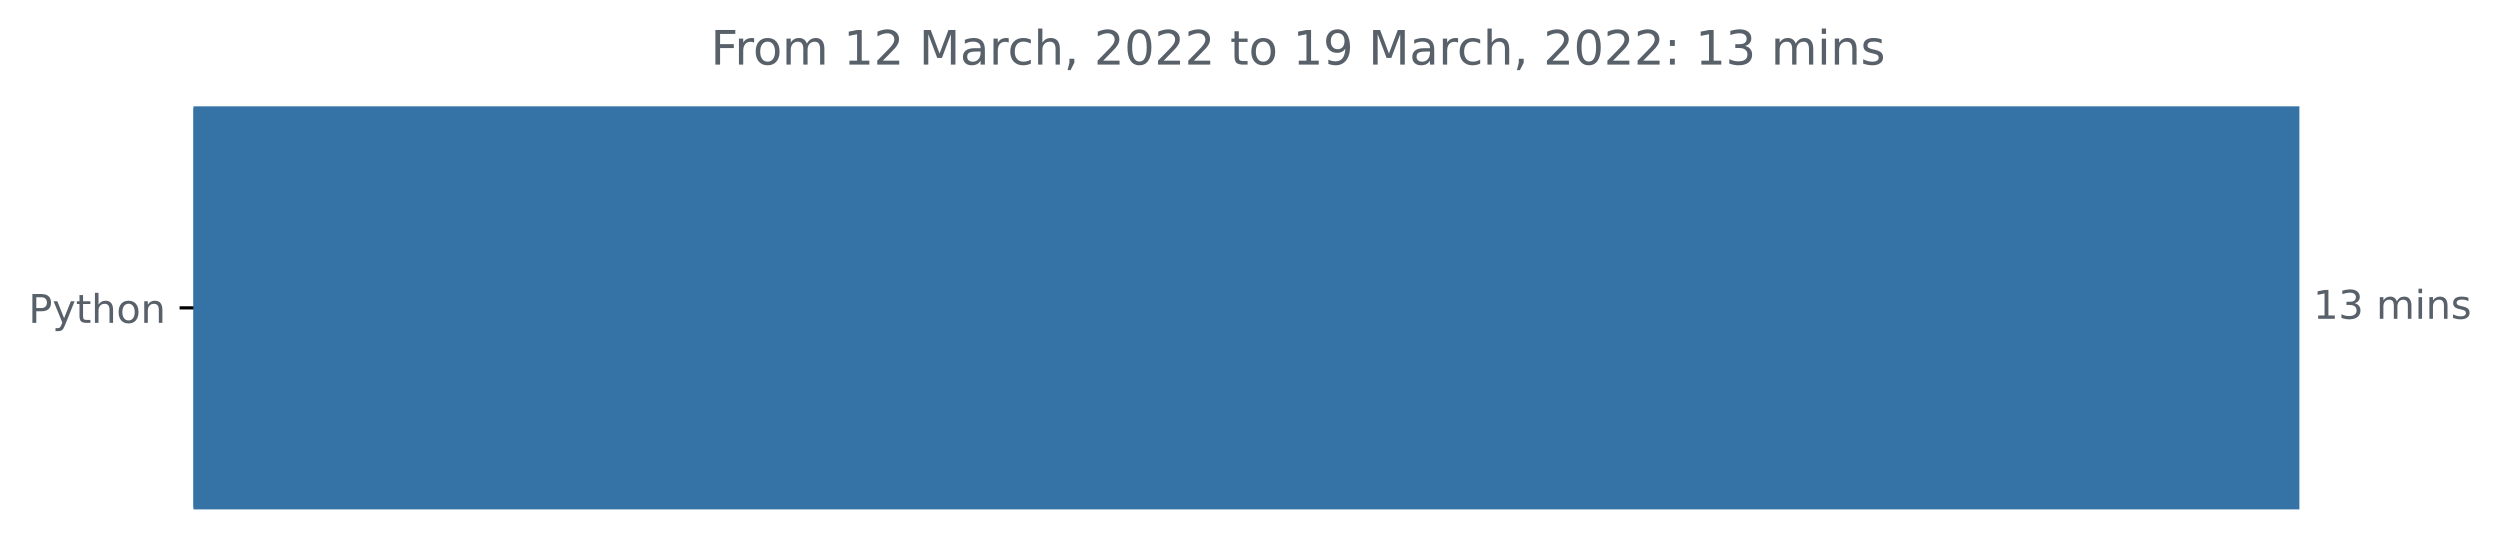
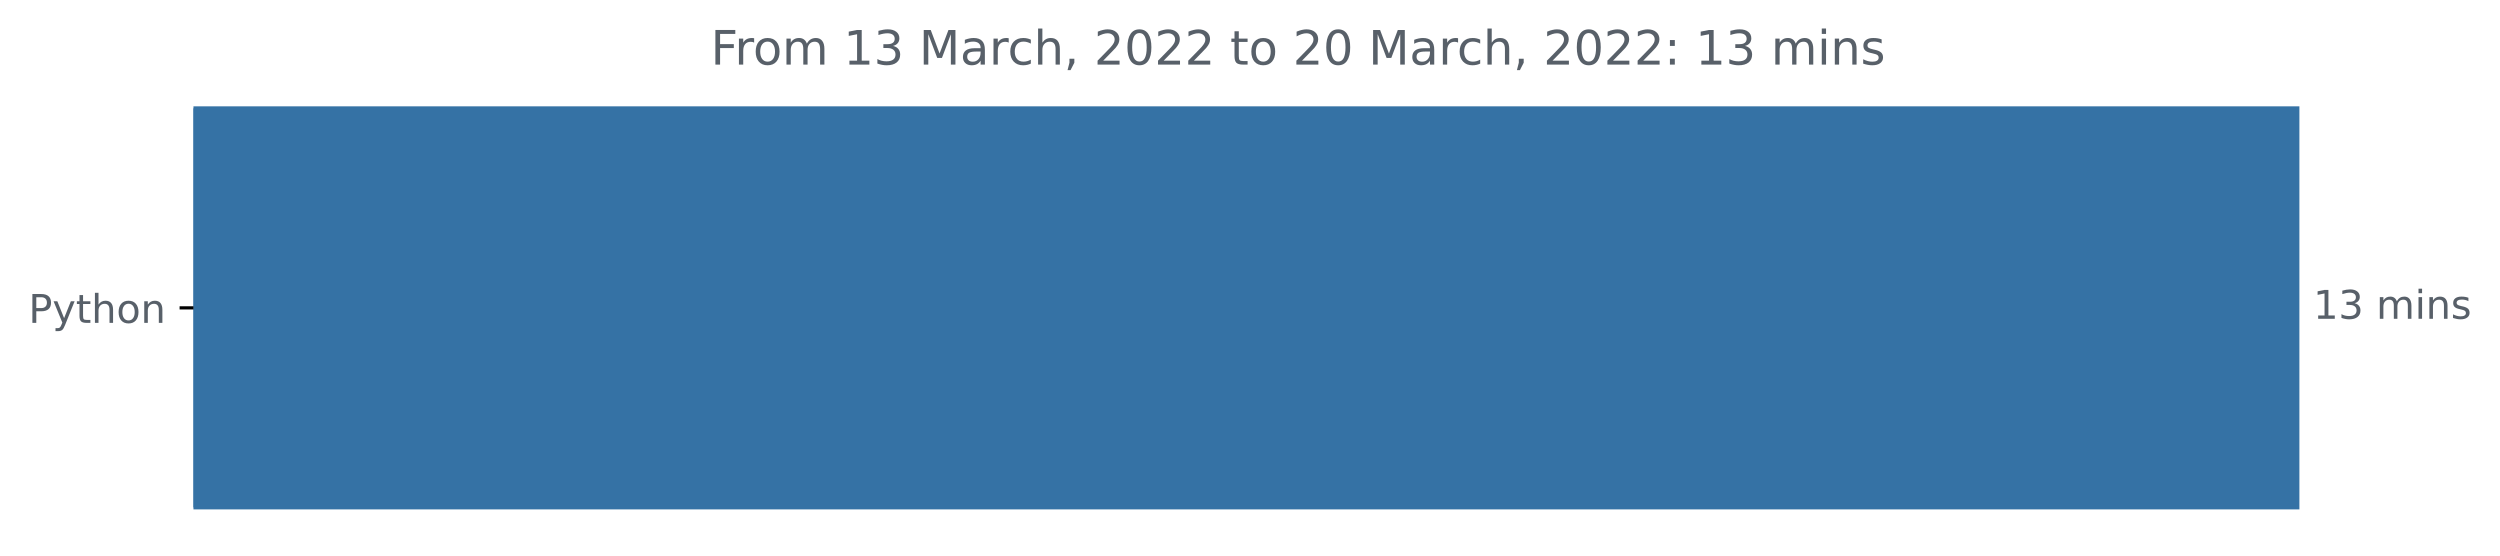
<svg xmlns="http://www.w3.org/2000/svg" xmlns:xlink="http://www.w3.org/1999/xlink" width="631.46pt" height="140.398pt" viewBox="0 0 631.46 140.398" version="1.1">
  <defs>
    <style type="text/css">*{stroke-linejoin: round; stroke-linecap: butt}</style>
  </defs>
  <g id="figure_1">
    <g id="patch_1">
      <path d="M 0 140.398  L 631.46 140.398  L 631.46 0  L 0 0  L 0 140.398  z " style="fill: none" />
    </g>
    <g id="axes_1">
      <g id="patch_2">
-         <path d="M 48.862 27.358  L 580.291 27.358  L 580.291 128.158  L 48.862 128.158  z " clip-path="url(#pdeba8d1742)" style="fill: #3572a5; stroke: #3572a5; stroke-linejoin: miter" />
+         <path d="M 48.862 27.358  L 580.291 27.358  L 580.291 128.158  L 48.862 128.158  z " clip-path="url(#p5c4a5be336)" style="fill: #3572a5; stroke: #3572a5; stroke-linejoin: miter" />
      </g>
      <g id="matplotlib.axis_1" />
      <g id="matplotlib.axis_2">
        <g id="ytick_1">
          <g id="line2d_1">
            <defs>
-               <path id="m57b31dd9cf" d="M 0 0  L -3.5 0  " style="stroke: #000000; stroke-width: 0.8" />
+               <path id="m1e2d63e861" d="M 0 0  L -3.5 0  " style="stroke: #000000; stroke-width: 0.8" />
            </defs>
            <g>
-               <use xlink:href="#m57b31dd9cf" x="48.862" y="77.758" style="stroke: #000000; stroke-width: 0.8" />
+               <use xlink:href="#m1e2d63e861" x="48.862" y="77.758" style="stroke: #000000; stroke-width: 0.8" />
            </g>
          </g>
          <g id="text_1">
            <g style="fill: #586069" transform="translate(7.2 81.55734)scale(0.1 -0.1)">
              <defs>
                <path id="DejaVuSans-50" d="M 1259 4147  L 1259 2394  L 2053 2394  Q 2494 2394 2734 2622  Q 2975 2850 2975 3272  Q 2975 3691 2734 3919  Q 2494 4147 2053 4147  L 1259 4147  z M 628 4666  L 2053 4666  Q 2838 4666 3239 4311  Q 3641 3956 3641 3272  Q 3641 2581 3239 2228  Q 2838 1875 2053 1875  L 1259 1875  L 1259 0  L 628 0  L 628 4666  z " transform="scale(0.015625)" />
                <path id="DejaVuSans-79" d="M 2059 -325  Q 1816 -950 1584 -1140  Q 1353 -1331 966 -1331  L 506 -1331  L 506 -850  L 844 -850  Q 1081 -850 1212 -737  Q 1344 -625 1503 -206  L 1606 56  L 191 3500  L 800 3500  L 1894 763  L 2988 3500  L 3597 3500  L 2059 -325  z " transform="scale(0.015625)" />
                <path id="DejaVuSans-74" d="M 1172 4494  L 1172 3500  L 2356 3500  L 2356 3053  L 1172 3053  L 1172 1153  Q 1172 725 1289 603  Q 1406 481 1766 481  L 2356 481  L 2356 0  L 1766 0  Q 1100 0 847 248  Q 594 497 594 1153  L 594 3053  L 172 3053  L 172 3500  L 594 3500  L 594 4494  L 1172 4494  z " transform="scale(0.015625)" />
                <path id="DejaVuSans-68" d="M 3513 2113  L 3513 0  L 2938 0  L 2938 2094  Q 2938 2591 2744 2837  Q 2550 3084 2163 3084  Q 1697 3084 1428 2787  Q 1159 2491 1159 1978  L 1159 0  L 581 0  L 581 4863  L 1159 4863  L 1159 2956  Q 1366 3272 1645 3428  Q 1925 3584 2291 3584  Q 2894 3584 3203 3211  Q 3513 2838 3513 2113  z " transform="scale(0.015625)" />
                <path id="DejaVuSans-6f" d="M 1959 3097  Q 1497 3097 1228 2736  Q 959 2375 959 1747  Q 959 1119 1226 758  Q 1494 397 1959 397  Q 2419 397 2687 759  Q 2956 1122 2956 1747  Q 2956 2369 2687 2733  Q 2419 3097 1959 3097  z M 1959 3584  Q 2709 3584 3137 3096  Q 3566 2609 3566 1747  Q 3566 888 3137 398  Q 2709 -91 1959 -91  Q 1206 -91 779 398  Q 353 888 353 1747  Q 353 2609 779 3096  Q 1206 3584 1959 3584  z " transform="scale(0.015625)" />
                <path id="DejaVuSans-6e" d="M 3513 2113  L 3513 0  L 2938 0  L 2938 2094  Q 2938 2591 2744 2837  Q 2550 3084 2163 3084  Q 1697 3084 1428 2787  Q 1159 2491 1159 1978  L 1159 0  L 581 0  L 581 3500  L 1159 3500  L 1159 2956  Q 1366 3272 1645 3428  Q 1925 3584 2291 3584  Q 2894 3584 3203 3211  Q 3513 2838 3513 2113  z " transform="scale(0.015625)" />
              </defs>
              <use xlink:href="#DejaVuSans-50" />
              <use xlink:href="#DejaVuSans-79" x="60.303" />
              <use xlink:href="#DejaVuSans-74" x="119.482" />
              <use xlink:href="#DejaVuSans-68" x="158.691" />
              <use xlink:href="#DejaVuSans-6f" x="222.07" />
              <use xlink:href="#DejaVuSans-6e" x="283.252" />
            </g>
          </g>
        </g>
      </g>
      <g id="text_2">
        <g style="fill: #586069" transform="translate(584.2911 80.5175)scale(0.1 -0.1)">
          <defs>
            <path id="DejaVuSans-31" d="M 794 531  L 1825 531  L 1825 4091  L 703 3866  L 703 4441  L 1819 4666  L 2450 4666  L 2450 531  L 3481 531  L 3481 0  L 794 0  L 794 531  z " transform="scale(0.015625)" />
            <path id="DejaVuSans-33" d="M 2597 2516  Q 3050 2419 3304 2112  Q 3559 1806 3559 1356  Q 3559 666 3084 287  Q 2609 -91 1734 -91  Q 1441 -91 1130 -33  Q 819 25 488 141  L 488 750  Q 750 597 1062 519  Q 1375 441 1716 441  Q 2309 441 2620 675  Q 2931 909 2931 1356  Q 2931 1769 2642 2001  Q 2353 2234 1838 2234  L 1294 2234  L 1294 2753  L 1863 2753  Q 2328 2753 2575 2939  Q 2822 3125 2822 3475  Q 2822 3834 2567 4026  Q 2313 4219 1838 4219  Q 1578 4219 1281 4162  Q 984 4106 628 3988  L 628 4550  Q 988 4650 1302 4700  Q 1616 4750 1894 4750  Q 2613 4750 3031 4423  Q 3450 4097 3450 3541  Q 3450 3153 3228 2886  Q 3006 2619 2597 2516  z " transform="scale(0.015625)" />
            <path id="DejaVuSans-20" transform="scale(0.015625)" />
            <path id="DejaVuSans-6d" d="M 3328 2828  Q 3544 3216 3844 3400  Q 4144 3584 4550 3584  Q 5097 3584 5394 3201  Q 5691 2819 5691 2113  L 5691 0  L 5113 0  L 5113 2094  Q 5113 2597 4934 2840  Q 4756 3084 4391 3084  Q 3944 3084 3684 2787  Q 3425 2491 3425 1978  L 3425 0  L 2847 0  L 2847 2094  Q 2847 2600 2669 2842  Q 2491 3084 2119 3084  Q 1678 3084 1418 2786  Q 1159 2488 1159 1978  L 1159 0  L 581 0  L 581 3500  L 1159 3500  L 1159 2956  Q 1356 3278 1631 3431  Q 1906 3584 2284 3584  Q 2666 3584 2933 3390  Q 3200 3197 3328 2828  z " transform="scale(0.015625)" />
            <path id="DejaVuSans-69" d="M 603 3500  L 1178 3500  L 1178 0  L 603 0  L 603 3500  z M 603 4863  L 1178 4863  L 1178 4134  L 603 4134  L 603 4863  z " transform="scale(0.015625)" />
            <path id="DejaVuSans-73" d="M 2834 3397  L 2834 2853  Q 2591 2978 2328 3040  Q 2066 3103 1784 3103  Q 1356 3103 1142 2972  Q 928 2841 928 2578  Q 928 2378 1081 2264  Q 1234 2150 1697 2047  L 1894 2003  Q 2506 1872 2764 1633  Q 3022 1394 3022 966  Q 3022 478 2636 193  Q 2250 -91 1575 -91  Q 1294 -91 989 -36  Q 684 19 347 128  L 347 722  Q 666 556 975 473  Q 1284 391 1588 391  Q 1994 391 2212 530  Q 2431 669 2431 922  Q 2431 1156 2273 1281  Q 2116 1406 1581 1522  L 1381 1569  Q 847 1681 609 1914  Q 372 2147 372 2553  Q 372 3047 722 3315  Q 1072 3584 1716 3584  Q 2034 3584 2315 3537  Q 2597 3491 2834 3397  z " transform="scale(0.015625)" />
          </defs>
          <use xlink:href="#DejaVuSans-31" />
          <use xlink:href="#DejaVuSans-33" x="63.623" />
          <use xlink:href="#DejaVuSans-20" x="127.246" />
          <use xlink:href="#DejaVuSans-6d" x="159.033" />
          <use xlink:href="#DejaVuSans-69" x="256.445" />
          <use xlink:href="#DejaVuSans-6e" x="284.229" />
          <use xlink:href="#DejaVuSans-73" x="347.607" />
        </g>
      </g>
      <g id="text_3">
        <g style="fill: #586069" transform="translate(179.5209 16.31812)scale(0.12 -0.12)">
          <defs>
            <path id="DejaVuSans-46" d="M 628 4666  L 3309 4666  L 3309 4134  L 1259 4134  L 1259 2759  L 3109 2759  L 3109 2228  L 1259 2228  L 1259 0  L 628 0  L 628 4666  z " transform="scale(0.015625)" />
            <path id="DejaVuSans-72" d="M 2631 2963  Q 2534 3019 2420 3045  Q 2306 3072 2169 3072  Q 1681 3072 1420 2755  Q 1159 2438 1159 1844  L 1159 0  L 581 0  L 581 3500  L 1159 3500  L 1159 2956  Q 1341 3275 1631 3429  Q 1922 3584 2338 3584  Q 2397 3584 2469 3576  Q 2541 3569 2628 3553  L 2631 2963  z " transform="scale(0.015625)" />
-             <path id="DejaVuSans-32" d="M 1228 531  L 3431 531  L 3431 0  L 469 0  L 469 531  Q 828 903 1448 1529  Q 2069 2156 2228 2338  Q 2531 2678 2651 2914  Q 2772 3150 2772 3378  Q 2772 3750 2511 3984  Q 2250 4219 1831 4219  Q 1534 4219 1204 4116  Q 875 4013 500 3803  L 500 4441  Q 881 4594 1212 4672  Q 1544 4750 1819 4750  Q 2544 4750 2975 4387  Q 3406 4025 3406 3419  Q 3406 3131 3298 2873  Q 3191 2616 2906 2266  Q 2828 2175 2409 1742  Q 1991 1309 1228 531  z " transform="scale(0.015625)" />
            <path id="DejaVuSans-4d" d="M 628 4666  L 1569 4666  L 2759 1491  L 3956 4666  L 4897 4666  L 4897 0  L 4281 0  L 4281 4097  L 3078 897  L 2444 897  L 1241 4097  L 1241 0  L 628 0  L 628 4666  z " transform="scale(0.015625)" />
            <path id="DejaVuSans-61" d="M 2194 1759  Q 1497 1759 1228 1600  Q 959 1441 959 1056  Q 959 750 1161 570  Q 1363 391 1709 391  Q 2188 391 2477 730  Q 2766 1069 2766 1631  L 2766 1759  L 2194 1759  z M 3341 1997  L 3341 0  L 2766 0  L 2766 531  Q 2569 213 2275 61  Q 1981 -91 1556 -91  Q 1019 -91 701 211  Q 384 513 384 1019  Q 384 1609 779 1909  Q 1175 2209 1959 2209  L 2766 2209  L 2766 2266  Q 2766 2663 2505 2880  Q 2244 3097 1772 3097  Q 1472 3097 1187 3025  Q 903 2953 641 2809  L 641 3341  Q 956 3463 1253 3523  Q 1550 3584 1831 3584  Q 2591 3584 2966 3190  Q 3341 2797 3341 1997  z " transform="scale(0.015625)" />
            <path id="DejaVuSans-63" d="M 3122 3366  L 3122 2828  Q 2878 2963 2633 3030  Q 2388 3097 2138 3097  Q 1578 3097 1268 2742  Q 959 2388 959 1747  Q 959 1106 1268 751  Q 1578 397 2138 397  Q 2388 397 2633 464  Q 2878 531 3122 666  L 3122 134  Q 2881 22 2623 -34  Q 2366 -91 2075 -91  Q 1284 -91 818 406  Q 353 903 353 1747  Q 353 2603 823 3093  Q 1294 3584 2113 3584  Q 2378 3584 2631 3529  Q 2884 3475 3122 3366  z " transform="scale(0.015625)" />
            <path id="DejaVuSans-2c" d="M 750 794  L 1409 794  L 1409 256  L 897 -744  L 494 -744  L 750 256  L 750 794  z " transform="scale(0.015625)" />
+             <path id="DejaVuSans-32" d="M 1228 531  L 3431 531  L 3431 0  L 469 0  L 469 531  Q 828 903 1448 1529  Q 2069 2156 2228 2338  Q 2531 2678 2651 2914  Q 2772 3150 2772 3378  Q 2772 3750 2511 3984  Q 2250 4219 1831 4219  Q 1534 4219 1204 4116  Q 875 4013 500 3803  L 500 4441  Q 881 4594 1212 4672  Q 1544 4750 1819 4750  Q 2544 4750 2975 4387  Q 3406 4025 3406 3419  Q 3406 3131 3298 2873  Q 3191 2616 2906 2266  Q 2828 2175 2409 1742  Q 1991 1309 1228 531  z " transform="scale(0.015625)" />
            <path id="DejaVuSans-30" d="M 2034 4250  Q 1547 4250 1301 3770  Q 1056 3291 1056 2328  Q 1056 1369 1301 889  Q 1547 409 2034 409  Q 2525 409 2770 889  Q 3016 1369 3016 2328  Q 3016 3291 2770 3770  Q 2525 4250 2034 4250  z M 2034 4750  Q 2819 4750 3233 4129  Q 3647 3509 3647 2328  Q 3647 1150 3233 529  Q 2819 -91 2034 -91  Q 1250 -91 836 529  Q 422 1150 422 2328  Q 422 3509 836 4129  Q 1250 4750 2034 4750  z " transform="scale(0.015625)" />
-             <path id="DejaVuSans-39" d="M 703 97  L 703 672  Q 941 559 1184 500  Q 1428 441 1663 441  Q 2288 441 2617 861  Q 2947 1281 2994 2138  Q 2813 1869 2534 1725  Q 2256 1581 1919 1581  Q 1219 1581 811 2004  Q 403 2428 403 3163  Q 403 3881 828 4315  Q 1253 4750 1959 4750  Q 2769 4750 3195 4129  Q 3622 3509 3622 2328  Q 3622 1225 3098 567  Q 2575 -91 1691 -91  Q 1453 -91 1209 -44  Q 966 3 703 97  z M 1959 2075  Q 2384 2075 2632 2365  Q 2881 2656 2881 3163  Q 2881 3666 2632 3958  Q 2384 4250 1959 4250  Q 1534 4250 1286 3958  Q 1038 3666 1038 3163  Q 1038 2656 1286 2365  Q 1534 2075 1959 2075  z " transform="scale(0.015625)" />
            <path id="DejaVuSans-3a" d="M 750 794  L 1409 794  L 1409 0  L 750 0  L 750 794  z M 750 3309  L 1409 3309  L 1409 2516  L 750 2516  L 750 3309  z " transform="scale(0.015625)" />
          </defs>
          <use xlink:href="#DejaVuSans-46" />
          <use xlink:href="#DejaVuSans-72" x="50.27" />
          <use xlink:href="#DejaVuSans-6f" x="89.133" />
          <use xlink:href="#DejaVuSans-6d" x="150.314" />
          <use xlink:href="#DejaVuSans-20" x="247.727" />
          <use xlink:href="#DejaVuSans-31" x="279.514" />
-           <use xlink:href="#DejaVuSans-32" x="343.137" />
+           <use xlink:href="#DejaVuSans-33" x="343.137" />
          <use xlink:href="#DejaVuSans-20" x="406.76" />
          <use xlink:href="#DejaVuSans-4d" x="438.547" />
          <use xlink:href="#DejaVuSans-61" x="524.826" />
          <use xlink:href="#DejaVuSans-72" x="586.105" />
          <use xlink:href="#DejaVuSans-63" x="624.969" />
          <use xlink:href="#DejaVuSans-68" x="679.949" />
          <use xlink:href="#DejaVuSans-2c" x="743.328" />
          <use xlink:href="#DejaVuSans-20" x="775.115" />
          <use xlink:href="#DejaVuSans-32" x="806.902" />
          <use xlink:href="#DejaVuSans-30" x="870.525" />
          <use xlink:href="#DejaVuSans-32" x="934.148" />
          <use xlink:href="#DejaVuSans-32" x="997.771" />
          <use xlink:href="#DejaVuSans-20" x="1061.395" />
          <use xlink:href="#DejaVuSans-74" x="1093.182" />
          <use xlink:href="#DejaVuSans-6f" x="1132.391" />
          <use xlink:href="#DejaVuSans-20" x="1193.572" />
-           <use xlink:href="#DejaVuSans-31" x="1225.359" />
-           <use xlink:href="#DejaVuSans-39" x="1288.982" />
+           <use xlink:href="#DejaVuSans-32" x="1225.359" />
+           <use xlink:href="#DejaVuSans-30" x="1288.982" />
          <use xlink:href="#DejaVuSans-20" x="1352.605" />
          <use xlink:href="#DejaVuSans-4d" x="1384.393" />
          <use xlink:href="#DejaVuSans-61" x="1470.672" />
          <use xlink:href="#DejaVuSans-72" x="1531.951" />
          <use xlink:href="#DejaVuSans-63" x="1570.814" />
          <use xlink:href="#DejaVuSans-68" x="1625.795" />
          <use xlink:href="#DejaVuSans-2c" x="1689.174" />
          <use xlink:href="#DejaVuSans-20" x="1720.961" />
          <use xlink:href="#DejaVuSans-32" x="1752.748" />
          <use xlink:href="#DejaVuSans-30" x="1816.371" />
          <use xlink:href="#DejaVuSans-32" x="1879.994" />
          <use xlink:href="#DejaVuSans-32" x="1943.617" />
          <use xlink:href="#DejaVuSans-3a" x="2007.24" />
          <use xlink:href="#DejaVuSans-20" x="2040.932" />
          <use xlink:href="#DejaVuSans-31" x="2072.719" />
          <use xlink:href="#DejaVuSans-33" x="2136.342" />
          <use xlink:href="#DejaVuSans-20" x="2199.965" />
          <use xlink:href="#DejaVuSans-6d" x="2231.752" />
          <use xlink:href="#DejaVuSans-69" x="2329.164" />
          <use xlink:href="#DejaVuSans-6e" x="2356.947" />
          <use xlink:href="#DejaVuSans-73" x="2420.326" />
        </g>
      </g>
    </g>
  </g>
  <defs>
-     <clipPath id="pdeba8d1742">
+     <clipPath id="p5c4a5be336">
      <rect x="48.862" y="22.318" width="558" height="110.88" />
    </clipPath>
  </defs>
</svg>
